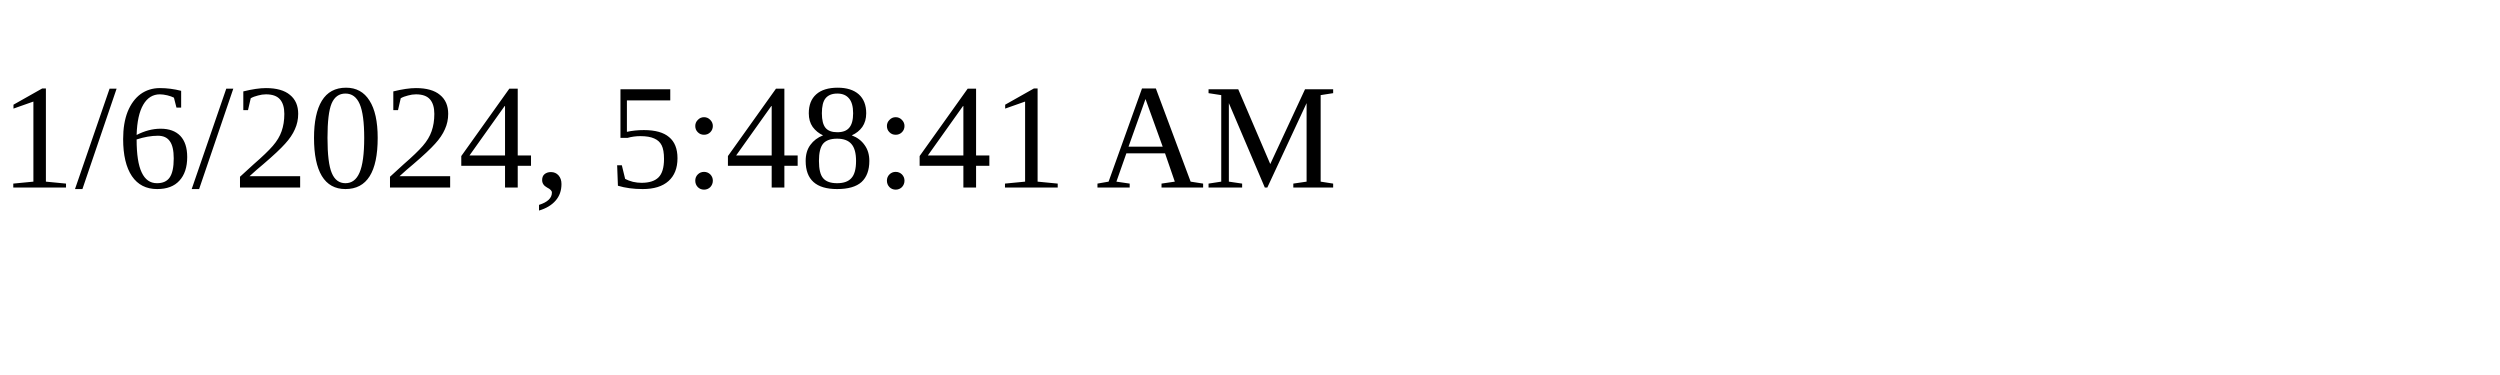
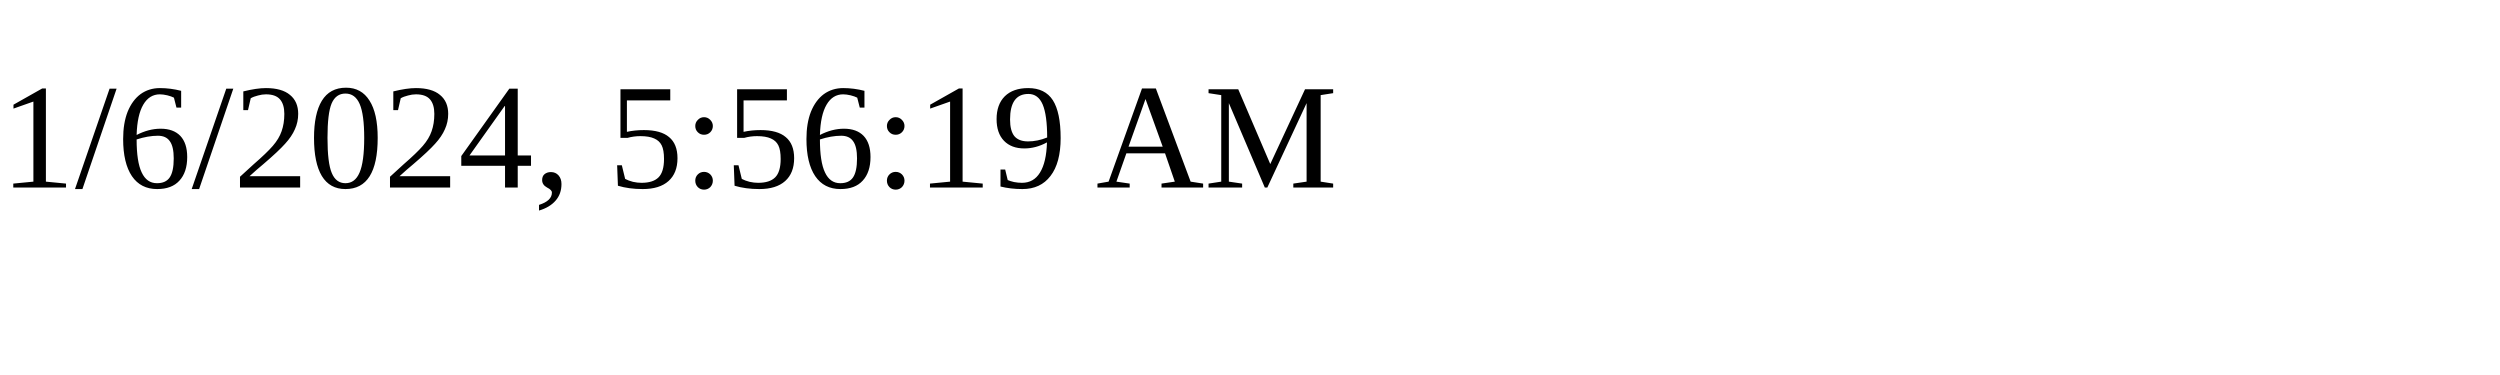
<svg xmlns="http://www.w3.org/2000/svg" height="30" width="200">
-   <text x="0" y="15">1/6/2024, 5:48:41 AM</text>
+   <text x="0" y="15">1/6/2024, 5:56:19 AM</text>
</svg>
